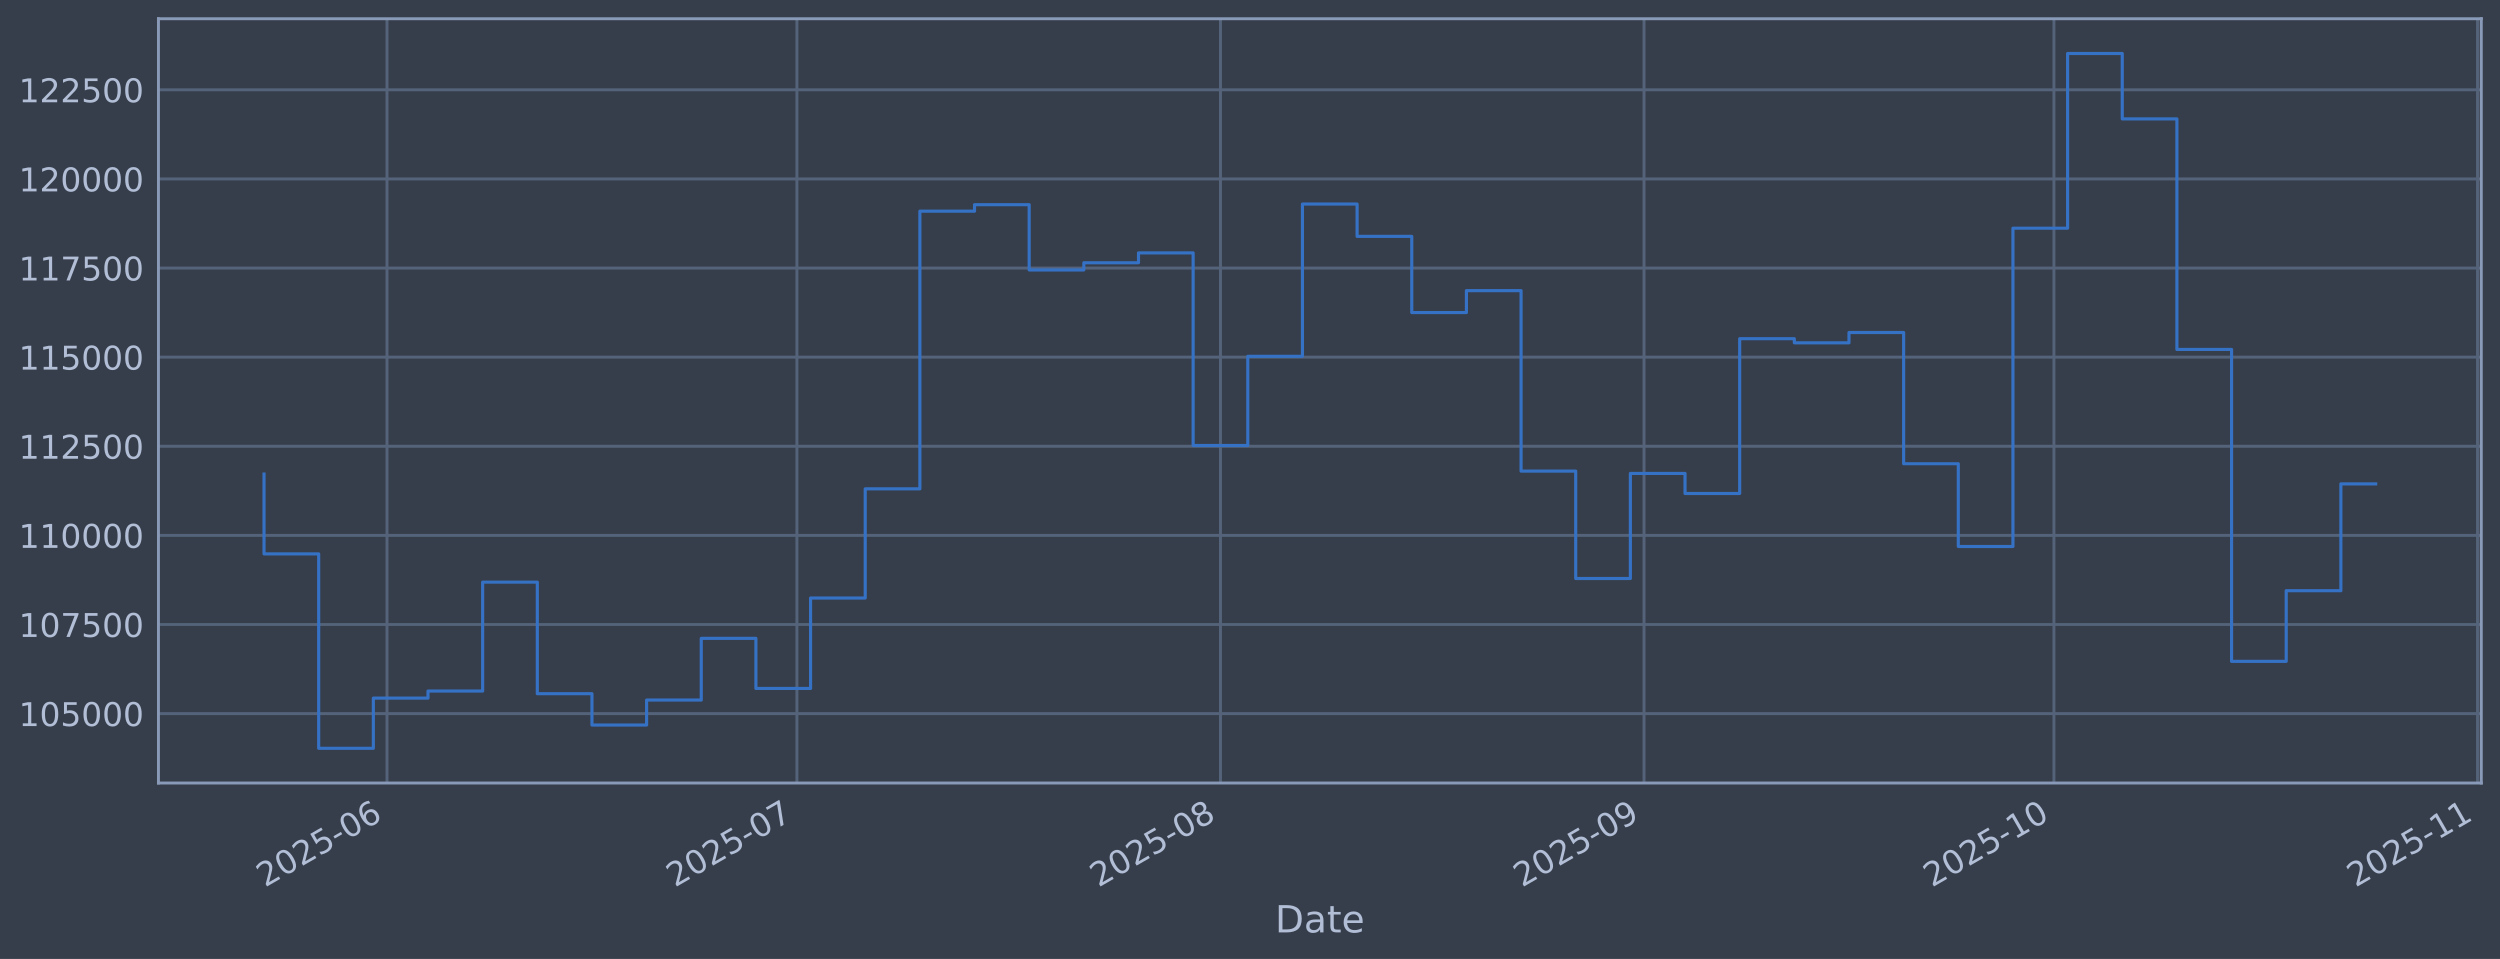
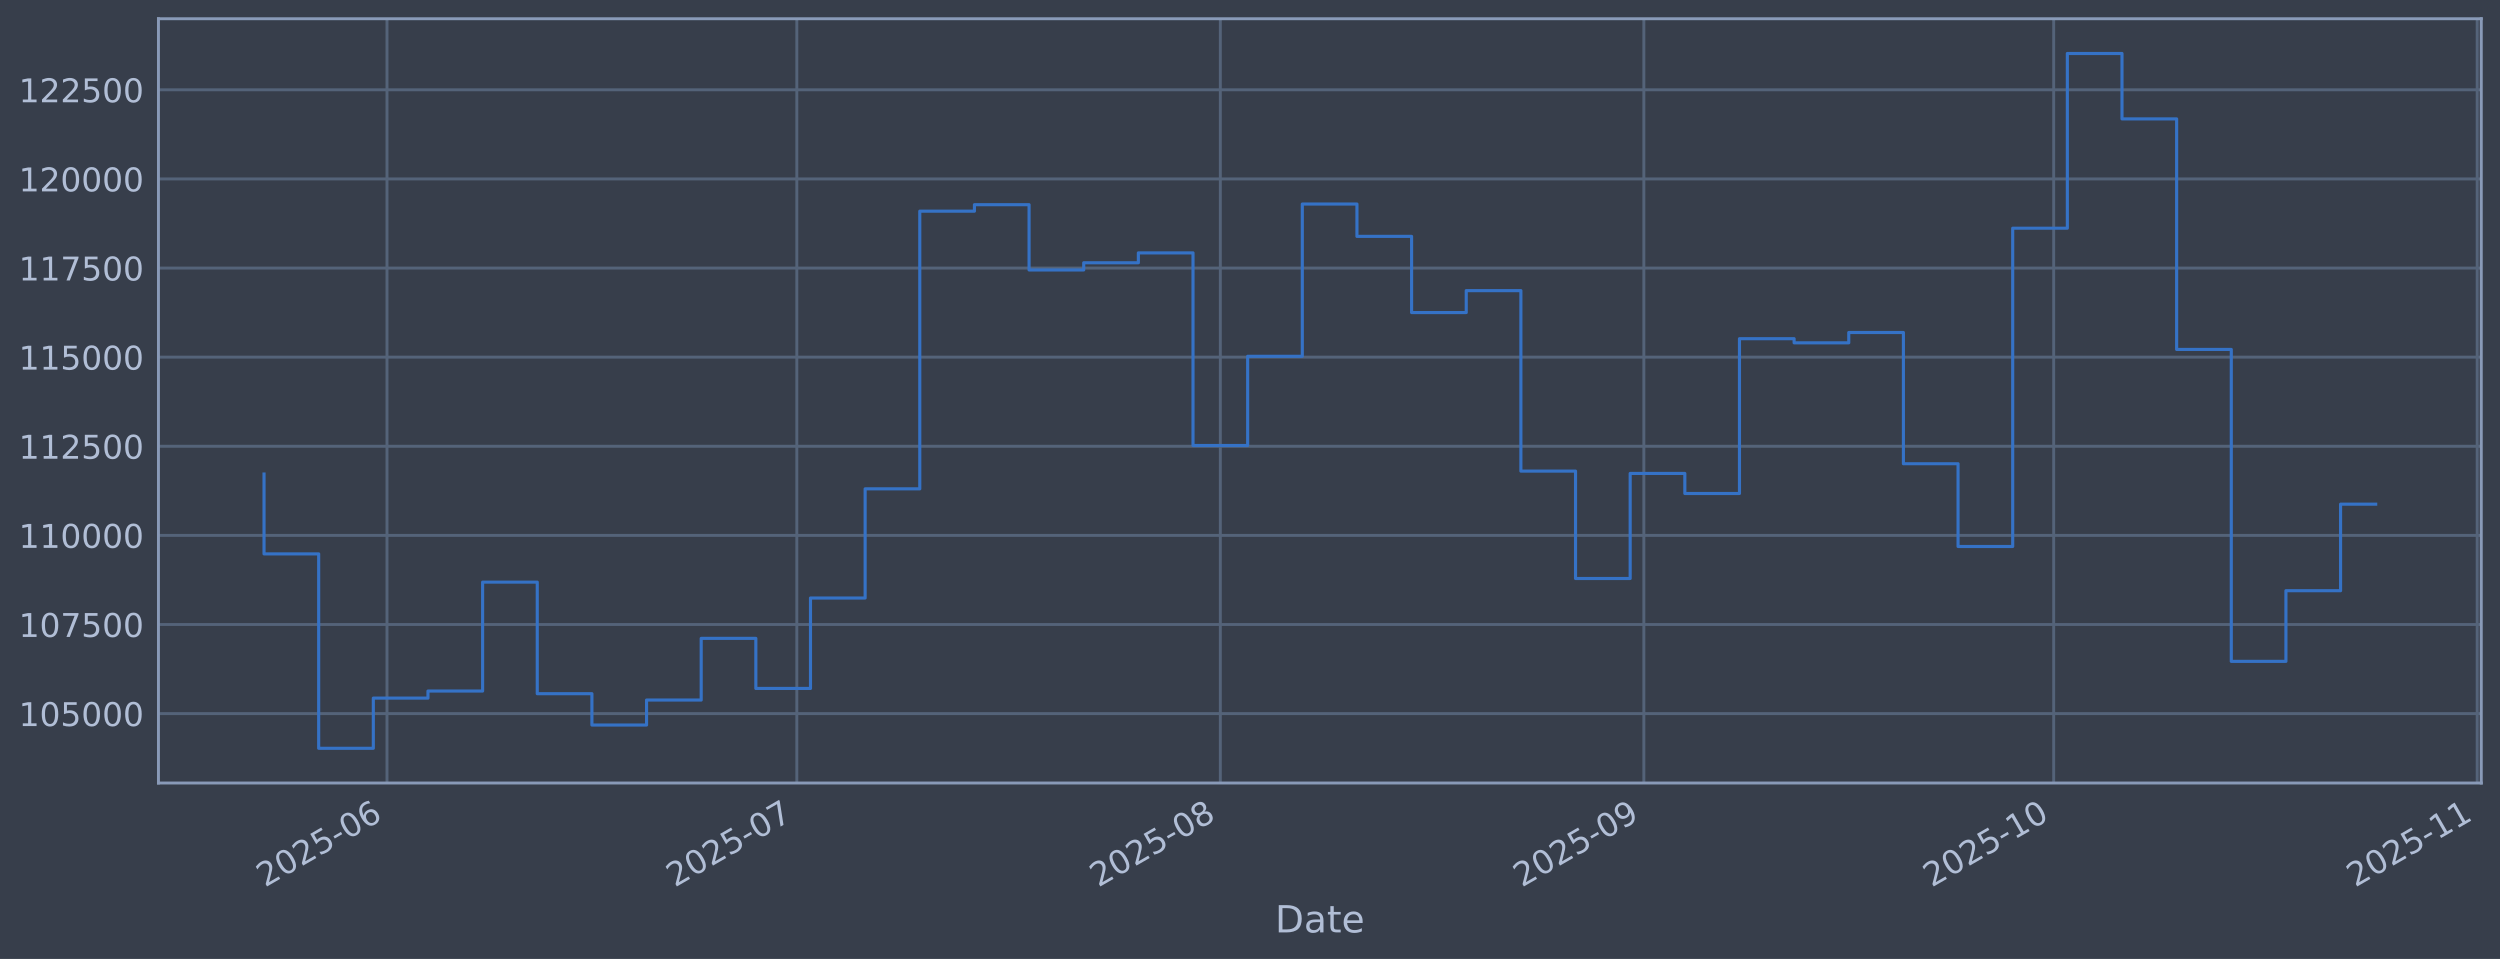
<svg xmlns="http://www.w3.org/2000/svg" xmlns:xlink="http://www.w3.org/1999/xlink" width="960.9pt" height="368.58pt" viewBox="0 0 960.9 368.58" version="1.1">
  <defs>
    <style type="text/css">*{stroke-linejoin: round; stroke-linecap: butt}</style>
  </defs>
  <g id="figure_1">
    <g id="patch_1">
      <path d="M 0 368.58  L 960.9 368.58  L 960.9 0  L 0 0  z " style="fill: #373e4b" />
    </g>
    <g id="axes_1">
      <g id="patch_2">
        <path d="M 60.901 300.96  L 953.701 300.96  L 953.701 7.2  L 60.901 7.2  z " style="fill: #373e4b" />
      </g>
      <g id="matplotlib.axis_1">
        <g id="xtick_1">
          <g id="line2d_1">
-             <path d="M 148.747 300.96  L 148.747 7.2  " clip-path="url(#pbe71845e59)" style="fill: none; stroke: #546379; stroke-width: 1.12; stroke-linecap: square" />
+             <path d="M 148.741 300.96  L 148.741 7.2  " clip-path="url(#p4255dea357)" style="fill: none; stroke: #546379; stroke-width: 1.12; stroke-linecap: square" />
          </g>
          <g id="line2d_2" />
          <g id="text_1">
-             <g style="fill: #b1bed6" transform="translate(101.8441 341.1745) rotate(-30) scale(0.126 -0.126)">
+             <g style="fill: #b1bed6" transform="translate(101.8374 341.1745) rotate(-30) scale(0.126 -0.126)">
              <defs>
                <path id="DejaVuSans-32" d="M 1228 531  L 3431 531  L 3431 0  L 469 0  L 469 531  Q 828 903 1448 1529  Q 2069 2156 2228 2338  Q 2531 2678 2651 2914  Q 2772 3150 2772 3378  Q 2772 3750 2511 3984  Q 2250 4219 1831 4219  Q 1534 4219 1204 4116  Q 875 4013 500 3803  L 500 4441  Q 881 4594 1212 4672  Q 1544 4750 1819 4750  Q 2544 4750 2975 4387  Q 3406 4025 3406 3419  Q 3406 3131 3298 2873  Q 3191 2616 2906 2266  Q 2828 2175 2409 1742  Q 1991 1309 1228 531  z " transform="scale(0.015625)" />
                <path id="DejaVuSans-30" d="M 2034 4250  Q 1547 4250 1301 3770  Q 1056 3291 1056 2328  Q 1056 1369 1301 889  Q 1547 409 2034 409  Q 2525 409 2770 889  Q 3016 1369 3016 2328  Q 3016 3291 2770 3770  Q 2525 4250 2034 4250  z M 2034 4750  Q 2819 4750 3233 4129  Q 3647 3509 3647 2328  Q 3647 1150 3233 529  Q 2819 -91 2034 -91  Q 1250 -91 836 529  Q 422 1150 422 2328  Q 422 3509 836 4129  Q 1250 4750 2034 4750  z " transform="scale(0.015625)" />
                <path id="DejaVuSans-35" d="M 691 4666  L 3169 4666  L 3169 4134  L 1269 4134  L 1269 2991  Q 1406 3038 1543 3061  Q 1681 3084 1819 3084  Q 2600 3084 3056 2656  Q 3513 2228 3513 1497  Q 3513 744 3044 326  Q 2575 -91 1722 -91  Q 1428 -91 1123 -41  Q 819 9 494 109  L 494 744  Q 775 591 1075 516  Q 1375 441 1709 441  Q 2250 441 2565 725  Q 2881 1009 2881 1497  Q 2881 1984 2565 2268  Q 2250 2553 1709 2553  Q 1456 2553 1204 2497  Q 953 2441 691 2322  L 691 4666  z " transform="scale(0.015625)" />
                <path id="DejaVuSans-2d" d="M 313 2009  L 1997 2009  L 1997 1497  L 313 1497  L 313 2009  z " transform="scale(0.015625)" />
                <path id="DejaVuSans-36" d="M 2113 2584  Q 1688 2584 1439 2293  Q 1191 2003 1191 1497  Q 1191 994 1439 701  Q 1688 409 2113 409  Q 2538 409 2786 701  Q 3034 994 3034 1497  Q 3034 2003 2786 2293  Q 2538 2584 2113 2584  z M 3366 4563  L 3366 3988  Q 3128 4100 2886 4159  Q 2644 4219 2406 4219  Q 1781 4219 1451 3797  Q 1122 3375 1075 2522  Q 1259 2794 1537 2939  Q 1816 3084 2150 3084  Q 2853 3084 3261 2657  Q 3669 2231 3669 1497  Q 3669 778 3244 343  Q 2819 -91 2113 -91  Q 1303 -91 875 529  Q 447 1150 447 2328  Q 447 3434 972 4092  Q 1497 4750 2381 4750  Q 2619 4750 2861 4703  Q 3103 4656 3366 4563  z " transform="scale(0.015625)" />
              </defs>
              <use xlink:href="#DejaVuSans-32" />
              <use xlink:href="#DejaVuSans-30" transform="translate(63.62305 0)" />
              <use xlink:href="#DejaVuSans-32" transform="translate(127.2461 0)" />
              <use xlink:href="#DejaVuSans-35" transform="translate(190.8691 0)" />
              <use xlink:href="#DejaVuSans-2d" transform="translate(254.4922 0)" />
              <use xlink:href="#DejaVuSans-30" transform="translate(290.5762 0)" />
              <use xlink:href="#DejaVuSans-36" transform="translate(354.1992 0)" />
            </g>
          </g>
        </g>
        <g id="xtick_2">
          <g id="line2d_3">
-             <path d="M 306.298 300.96  L 306.298 7.2  " clip-path="url(#pbe71845e59)" style="fill: none; stroke: #546379; stroke-width: 1.12; stroke-linecap: square" />
+             <path d="M 306.268 300.96  L 306.268 7.2  " clip-path="url(#p4255dea357)" style="fill: none; stroke: #546379; stroke-width: 1.12; stroke-linecap: square" />
          </g>
          <g id="line2d_4" />
          <g id="text_2">
-             <g style="fill: #b1bed6" transform="translate(259.3942 341.1745) rotate(-30) scale(0.126 -0.126)">
+             <g style="fill: #b1bed6" transform="translate(259.3652 341.1745) rotate(-30) scale(0.126 -0.126)">
              <defs>
                <path id="DejaVuSans-37" d="M 525 4666  L 3525 4666  L 3525 4397  L 1831 0  L 1172 0  L 2766 4134  L 525 4134  L 525 4666  z " transform="scale(0.015625)" />
              </defs>
              <use xlink:href="#DejaVuSans-32" />
              <use xlink:href="#DejaVuSans-30" transform="translate(63.62305 0)" />
              <use xlink:href="#DejaVuSans-32" transform="translate(127.2461 0)" />
              <use xlink:href="#DejaVuSans-35" transform="translate(190.8691 0)" />
              <use xlink:href="#DejaVuSans-2d" transform="translate(254.4922 0)" />
              <use xlink:href="#DejaVuSans-30" transform="translate(290.5762 0)" />
              <use xlink:href="#DejaVuSans-37" transform="translate(354.1992 0)" />
            </g>
          </g>
        </g>
        <g id="xtick_3">
          <g id="line2d_5">
-             <path d="M 469.099 300.96  L 469.099 7.2  " clip-path="url(#pbe71845e59)" style="fill: none; stroke: #546379; stroke-width: 1.12; stroke-linecap: square" />
+             <path d="M 469.047 300.96  L 469.047 7.2  " clip-path="url(#p4255dea357)" style="fill: none; stroke: #546379; stroke-width: 1.12; stroke-linecap: square" />
          </g>
          <g id="line2d_6" />
          <g id="text_3">
-             <g style="fill: #b1bed6" transform="translate(422.1961 341.1745) rotate(-30) scale(0.126 -0.126)">
+             <g style="fill: #b1bed6" transform="translate(422.1439 341.1745) rotate(-30) scale(0.126 -0.126)">
              <defs>
                <path id="DejaVuSans-38" d="M 2034 2216  Q 1584 2216 1326 1975  Q 1069 1734 1069 1313  Q 1069 891 1326 650  Q 1584 409 2034 409  Q 2484 409 2743 651  Q 3003 894 3003 1313  Q 3003 1734 2745 1975  Q 2488 2216 2034 2216  z M 1403 2484  Q 997 2584 770 2862  Q 544 3141 544 3541  Q 544 4100 942 4425  Q 1341 4750 2034 4750  Q 2731 4750 3128 4425  Q 3525 4100 3525 3541  Q 3525 3141 3298 2862  Q 3072 2584 2669 2484  Q 3125 2378 3379 2068  Q 3634 1759 3634 1313  Q 3634 634 3220 271  Q 2806 -91 2034 -91  Q 1263 -91 848 271  Q 434 634 434 1313  Q 434 1759 690 2068  Q 947 2378 1403 2484  z M 1172 3481  Q 1172 3119 1398 2916  Q 1625 2713 2034 2713  Q 2441 2713 2670 2916  Q 2900 3119 2900 3481  Q 2900 3844 2670 4047  Q 2441 4250 2034 4250  Q 1625 4250 1398 4047  Q 1172 3844 1172 3481  z " transform="scale(0.015625)" />
              </defs>
              <use xlink:href="#DejaVuSans-32" />
              <use xlink:href="#DejaVuSans-30" transform="translate(63.62305 0)" />
              <use xlink:href="#DejaVuSans-32" transform="translate(127.2461 0)" />
              <use xlink:href="#DejaVuSans-35" transform="translate(190.8691 0)" />
              <use xlink:href="#DejaVuSans-2d" transform="translate(254.4922 0)" />
              <use xlink:href="#DejaVuSans-30" transform="translate(290.5762 0)" />
              <use xlink:href="#DejaVuSans-38" transform="translate(354.1992 0)" />
            </g>
          </g>
        </g>
        <g id="xtick_4">
          <g id="line2d_7">
-             <path d="M 631.901 300.96  L 631.901 7.2  " clip-path="url(#pbe71845e59)" style="fill: none; stroke: #546379; stroke-width: 1.12; stroke-linecap: square" />
+             <path d="M 631.826 300.96  L 631.826 7.2  " clip-path="url(#p4255dea357)" style="fill: none; stroke: #546379; stroke-width: 1.12; stroke-linecap: square" />
          </g>
          <g id="line2d_8" />
          <g id="text_4">
-             <g style="fill: #b1bed6" transform="translate(584.9979 341.1745) rotate(-30) scale(0.126 -0.126)">
+             <g style="fill: #b1bed6" transform="translate(584.9226 341.1745) rotate(-30) scale(0.126 -0.126)">
              <defs>
                <path id="DejaVuSans-39" d="M 703 97  L 703 672  Q 941 559 1184 500  Q 1428 441 1663 441  Q 2288 441 2617 861  Q 2947 1281 2994 2138  Q 2813 1869 2534 1725  Q 2256 1581 1919 1581  Q 1219 1581 811 2004  Q 403 2428 403 3163  Q 403 3881 828 4315  Q 1253 4750 1959 4750  Q 2769 4750 3195 4129  Q 3622 3509 3622 2328  Q 3622 1225 3098 567  Q 2575 -91 1691 -91  Q 1453 -91 1209 -44  Q 966 3 703 97  z M 1959 2075  Q 2384 2075 2632 2365  Q 2881 2656 2881 3163  Q 2881 3666 2632 3958  Q 2384 4250 1959 4250  Q 1534 4250 1286 3958  Q 1038 3666 1038 3163  Q 1038 2656 1286 2365  Q 1534 2075 1959 2075  z " transform="scale(0.015625)" />
              </defs>
              <use xlink:href="#DejaVuSans-32" />
              <use xlink:href="#DejaVuSans-30" transform="translate(63.62305 0)" />
              <use xlink:href="#DejaVuSans-32" transform="translate(127.2461 0)" />
              <use xlink:href="#DejaVuSans-35" transform="translate(190.8691 0)" />
              <use xlink:href="#DejaVuSans-2d" transform="translate(254.4922 0)" />
              <use xlink:href="#DejaVuSans-30" transform="translate(290.5762 0)" />
              <use xlink:href="#DejaVuSans-39" transform="translate(354.1992 0)" />
            </g>
          </g>
        </g>
        <g id="xtick_5">
          <g id="line2d_9">
-             <path d="M 789.451 300.96  L 789.451 7.2  " clip-path="url(#pbe71845e59)" style="fill: none; stroke: #546379; stroke-width: 1.12; stroke-linecap: square" />
+             <path d="M 789.354 300.96  L 789.354 7.2  " clip-path="url(#p4255dea357)" style="fill: none; stroke: #546379; stroke-width: 1.12; stroke-linecap: square" />
          </g>
          <g id="line2d_10" />
          <g id="text_5">
-             <g style="fill: #b1bed6" transform="translate(742.5481 341.1745) rotate(-30) scale(0.126 -0.126)">
+             <g style="fill: #b1bed6" transform="translate(742.4503 341.1745) rotate(-30) scale(0.126 -0.126)">
              <defs>
                <path id="DejaVuSans-31" d="M 794 531  L 1825 531  L 1825 4091  L 703 3866  L 703 4441  L 1819 4666  L 2450 4666  L 2450 531  L 3481 531  L 3481 0  L 794 0  L 794 531  z " transform="scale(0.015625)" />
              </defs>
              <use xlink:href="#DejaVuSans-32" />
              <use xlink:href="#DejaVuSans-30" transform="translate(63.62305 0)" />
              <use xlink:href="#DejaVuSans-32" transform="translate(127.2461 0)" />
              <use xlink:href="#DejaVuSans-35" transform="translate(190.8691 0)" />
              <use xlink:href="#DejaVuSans-2d" transform="translate(254.4922 0)" />
              <use xlink:href="#DejaVuSans-31" transform="translate(290.5762 0)" />
              <use xlink:href="#DejaVuSans-30" transform="translate(354.1992 0)" />
            </g>
          </g>
        </g>
        <g id="xtick_6">
          <g id="line2d_11">
-             <path d="M 952.253 300.96  L 952.253 7.2  " clip-path="url(#pbe71845e59)" style="fill: none; stroke: #546379; stroke-width: 1.12; stroke-linecap: square" />
+             <path d="M 952.132 300.96  L 952.132 7.2  " clip-path="url(#p4255dea357)" style="fill: none; stroke: #546379; stroke-width: 1.12; stroke-linecap: square" />
          </g>
          <g id="line2d_12" />
          <g id="text_6">
-             <g style="fill: #b1bed6" transform="translate(905.3499 341.1745) rotate(-30) scale(0.126 -0.126)">
+             <g style="fill: #b1bed6" transform="translate(905.229 341.1745) rotate(-30) scale(0.126 -0.126)">
              <use xlink:href="#DejaVuSans-32" />
              <use xlink:href="#DejaVuSans-30" transform="translate(63.62305 0)" />
              <use xlink:href="#DejaVuSans-32" transform="translate(127.2461 0)" />
              <use xlink:href="#DejaVuSans-35" transform="translate(190.8691 0)" />
              <use xlink:href="#DejaVuSans-2d" transform="translate(254.4922 0)" />
              <use xlink:href="#DejaVuSans-31" transform="translate(290.5762 0)" />
              <use xlink:href="#DejaVuSans-31" transform="translate(354.1992 0)" />
            </g>
          </g>
        </g>
        <g id="text_7">
          <g style="fill: #b1bed6" transform="translate(490.0914 358.3856) scale(0.144 -0.144)">
            <defs>
              <path id="DejaVuSans-44" d="M 1259 4147  L 1259 519  L 2022 519  Q 2988 519 3436 956  Q 3884 1394 3884 2338  Q 3884 3275 3436 3711  Q 2988 4147 2022 4147  L 1259 4147  z M 628 4666  L 1925 4666  Q 3281 4666 3915 4102  Q 4550 3538 4550 2338  Q 4550 1131 3912 565  Q 3275 0 1925 0  L 628 0  L 628 4666  z " transform="scale(0.015625)" />
              <path id="DejaVuSans-61" d="M 2194 1759  Q 1497 1759 1228 1600  Q 959 1441 959 1056  Q 959 750 1161 570  Q 1363 391 1709 391  Q 2188 391 2477 730  Q 2766 1069 2766 1631  L 2766 1759  L 2194 1759  z M 3341 1997  L 3341 0  L 2766 0  L 2766 531  Q 2569 213 2275 61  Q 1981 -91 1556 -91  Q 1019 -91 701 211  Q 384 513 384 1019  Q 384 1609 779 1909  Q 1175 2209 1959 2209  L 2766 2209  L 2766 2266  Q 2766 2663 2505 2880  Q 2244 3097 1772 3097  Q 1472 3097 1187 3025  Q 903 2953 641 2809  L 641 3341  Q 956 3463 1253 3523  Q 1550 3584 1831 3584  Q 2591 3584 2966 3190  Q 3341 2797 3341 1997  z " transform="scale(0.015625)" />
              <path id="DejaVuSans-74" d="M 1172 4494  L 1172 3500  L 2356 3500  L 2356 3053  L 1172 3053  L 1172 1153  Q 1172 725 1289 603  Q 1406 481 1766 481  L 2356 481  L 2356 0  L 1766 0  Q 1100 0 847 248  Q 594 497 594 1153  L 594 3053  L 172 3053  L 172 3500  L 594 3500  L 594 4494  L 1172 4494  z " transform="scale(0.015625)" />
              <path id="DejaVuSans-65" d="M 3597 1894  L 3597 1613  L 953 1613  Q 991 1019 1311 708  Q 1631 397 2203 397  Q 2534 397 2845 478  Q 3156 559 3463 722  L 3463 178  Q 3153 47 2828 -22  Q 2503 -91 2169 -91  Q 1331 -91 842 396  Q 353 884 353 1716  Q 353 2575 817 3079  Q 1281 3584 2069 3584  Q 2775 3584 3186 3129  Q 3597 2675 3597 1894  z M 3022 2063  Q 3016 2534 2758 2815  Q 2500 3097 2075 3097  Q 1594 3097 1305 2825  Q 1016 2553 972 2059  L 3022 2063  z " transform="scale(0.015625)" />
            </defs>
            <use xlink:href="#DejaVuSans-44" />
            <use xlink:href="#DejaVuSans-61" transform="translate(77.00195 0)" />
            <use xlink:href="#DejaVuSans-74" transform="translate(138.2812 0)" />
            <use xlink:href="#DejaVuSans-65" transform="translate(177.4902 0)" />
          </g>
        </g>
      </g>
      <g id="matplotlib.axis_2">
        <g id="ytick_1">
          <g id="line2d_13">
-             <path d="M 60.901 274.286  L 953.701 274.286  " clip-path="url(#pbe71845e59)" style="fill: none; stroke: #546379; stroke-width: 1.12; stroke-linecap: square" />
+             <path d="M 60.901 274.286  L 953.701 274.286  " clip-path="url(#p4255dea357)" style="fill: none; stroke: #546379; stroke-width: 1.12; stroke-linecap: square" />
          </g>
          <g id="line2d_14" />
          <g id="text_8">
            <g style="fill: #b1bed6" transform="translate(7.2 279.0725) scale(0.126 -0.126)">
              <use xlink:href="#DejaVuSans-31" />
              <use xlink:href="#DejaVuSans-30" transform="translate(63.62305 0)" />
              <use xlink:href="#DejaVuSans-35" transform="translate(127.2461 0)" />
              <use xlink:href="#DejaVuSans-30" transform="translate(190.8691 0)" />
              <use xlink:href="#DejaVuSans-30" transform="translate(254.4922 0)" />
              <use xlink:href="#DejaVuSans-30" transform="translate(318.1152 0)" />
            </g>
          </g>
        </g>
        <g id="ytick_2">
          <g id="line2d_15">
-             <path d="M 60.901 240.033  L 953.701 240.033  " clip-path="url(#pbe71845e59)" style="fill: none; stroke: #546379; stroke-width: 1.12; stroke-linecap: square" />
+             <path d="M 60.901 240.033  L 953.701 240.033  " clip-path="url(#p4255dea357)" style="fill: none; stroke: #546379; stroke-width: 1.12; stroke-linecap: square" />
          </g>
          <g id="line2d_16" />
          <g id="text_9">
            <g style="fill: #b1bed6" transform="translate(7.2 244.8204) scale(0.126 -0.126)">
              <use xlink:href="#DejaVuSans-31" />
              <use xlink:href="#DejaVuSans-30" transform="translate(63.62305 0)" />
              <use xlink:href="#DejaVuSans-37" transform="translate(127.2461 0)" />
              <use xlink:href="#DejaVuSans-35" transform="translate(190.8691 0)" />
              <use xlink:href="#DejaVuSans-30" transform="translate(254.4922 0)" />
              <use xlink:href="#DejaVuSans-30" transform="translate(318.1152 0)" />
            </g>
          </g>
        </g>
        <g id="ytick_3">
          <g id="line2d_17">
-             <path d="M 60.901 205.781  L 953.701 205.781  " clip-path="url(#pbe71845e59)" style="fill: none; stroke: #546379; stroke-width: 1.12; stroke-linecap: square" />
+             <path d="M 60.901 205.781  L 953.701 205.781  " clip-path="url(#p4255dea357)" style="fill: none; stroke: #546379; stroke-width: 1.12; stroke-linecap: square" />
          </g>
          <g id="line2d_18" />
          <g id="text_10">
            <g style="fill: #b1bed6" transform="translate(7.2 210.5682) scale(0.126 -0.126)">
              <use xlink:href="#DejaVuSans-31" />
              <use xlink:href="#DejaVuSans-31" transform="translate(63.62305 0)" />
              <use xlink:href="#DejaVuSans-30" transform="translate(127.2461 0)" />
              <use xlink:href="#DejaVuSans-30" transform="translate(190.8691 0)" />
              <use xlink:href="#DejaVuSans-30" transform="translate(254.4922 0)" />
              <use xlink:href="#DejaVuSans-30" transform="translate(318.1152 0)" />
            </g>
          </g>
        </g>
        <g id="ytick_4">
          <g id="line2d_19">
-             <path d="M 60.901 171.529  L 953.701 171.529  " clip-path="url(#pbe71845e59)" style="fill: none; stroke: #546379; stroke-width: 1.12; stroke-linecap: square" />
+             <path d="M 60.901 171.529  L 953.701 171.529  " clip-path="url(#p4255dea357)" style="fill: none; stroke: #546379; stroke-width: 1.12; stroke-linecap: square" />
          </g>
          <g id="line2d_20" />
          <g id="text_11">
            <g style="fill: #b1bed6" transform="translate(7.2 176.316) scale(0.126 -0.126)">
              <use xlink:href="#DejaVuSans-31" />
              <use xlink:href="#DejaVuSans-31" transform="translate(63.62305 0)" />
              <use xlink:href="#DejaVuSans-32" transform="translate(127.2461 0)" />
              <use xlink:href="#DejaVuSans-35" transform="translate(190.8691 0)" />
              <use xlink:href="#DejaVuSans-30" transform="translate(254.4922 0)" />
              <use xlink:href="#DejaVuSans-30" transform="translate(318.1152 0)" />
            </g>
          </g>
        </g>
        <g id="ytick_5">
          <g id="line2d_21">
-             <path d="M 60.901 137.277  L 953.701 137.277  " clip-path="url(#pbe71845e59)" style="fill: none; stroke: #546379; stroke-width: 1.12; stroke-linecap: square" />
+             <path d="M 60.901 137.277  L 953.701 137.277  " clip-path="url(#p4255dea357)" style="fill: none; stroke: #546379; stroke-width: 1.12; stroke-linecap: square" />
          </g>
          <g id="line2d_22" />
          <g id="text_12">
            <g style="fill: #b1bed6" transform="translate(7.2 142.0639) scale(0.126 -0.126)">
              <use xlink:href="#DejaVuSans-31" />
              <use xlink:href="#DejaVuSans-31" transform="translate(63.62305 0)" />
              <use xlink:href="#DejaVuSans-35" transform="translate(127.2461 0)" />
              <use xlink:href="#DejaVuSans-30" transform="translate(190.8691 0)" />
              <use xlink:href="#DejaVuSans-30" transform="translate(254.4922 0)" />
              <use xlink:href="#DejaVuSans-30" transform="translate(318.1152 0)" />
            </g>
          </g>
        </g>
        <g id="ytick_6">
          <g id="line2d_23">
-             <path d="M 60.901 103.025  L 953.701 103.025  " clip-path="url(#pbe71845e59)" style="fill: none; stroke: #546379; stroke-width: 1.12; stroke-linecap: square" />
+             <path d="M 60.901 103.025  L 953.701 103.025  " clip-path="url(#p4255dea357)" style="fill: none; stroke: #546379; stroke-width: 1.12; stroke-linecap: square" />
          </g>
          <g id="line2d_24" />
          <g id="text_13">
            <g style="fill: #b1bed6" transform="translate(7.2 107.8117) scale(0.126 -0.126)">
              <use xlink:href="#DejaVuSans-31" />
              <use xlink:href="#DejaVuSans-31" transform="translate(63.62305 0)" />
              <use xlink:href="#DejaVuSans-37" transform="translate(127.2461 0)" />
              <use xlink:href="#DejaVuSans-35" transform="translate(190.8691 0)" />
              <use xlink:href="#DejaVuSans-30" transform="translate(254.4922 0)" />
              <use xlink:href="#DejaVuSans-30" transform="translate(318.1152 0)" />
            </g>
          </g>
        </g>
        <g id="ytick_7">
          <g id="line2d_25">
-             <path d="M 60.901 68.773  L 953.701 68.773  " clip-path="url(#pbe71845e59)" style="fill: none; stroke: #546379; stroke-width: 1.12; stroke-linecap: square" />
+             <path d="M 60.901 68.773  L 953.701 68.773  " clip-path="url(#p4255dea357)" style="fill: none; stroke: #546379; stroke-width: 1.12; stroke-linecap: square" />
          </g>
          <g id="line2d_26" />
          <g id="text_14">
            <g style="fill: #b1bed6" transform="translate(7.2 73.55953) scale(0.126 -0.126)">
              <use xlink:href="#DejaVuSans-31" />
              <use xlink:href="#DejaVuSans-32" transform="translate(63.62305 0)" />
              <use xlink:href="#DejaVuSans-30" transform="translate(127.2461 0)" />
              <use xlink:href="#DejaVuSans-30" transform="translate(190.8691 0)" />
              <use xlink:href="#DejaVuSans-30" transform="translate(254.4922 0)" />
              <use xlink:href="#DejaVuSans-30" transform="translate(318.1152 0)" />
            </g>
          </g>
        </g>
        <g id="ytick_8">
          <g id="line2d_27">
-             <path d="M 60.901 34.52  L 953.701 34.52  " clip-path="url(#pbe71845e59)" style="fill: none; stroke: #546379; stroke-width: 1.12; stroke-linecap: square" />
+             <path d="M 60.901 34.52  L 953.701 34.52  " clip-path="url(#p4255dea357)" style="fill: none; stroke: #546379; stroke-width: 1.12; stroke-linecap: square" />
          </g>
          <g id="line2d_28" />
          <g id="text_15">
            <g style="fill: #b1bed6" transform="translate(7.2 39.30736) scale(0.126 -0.126)">
              <use xlink:href="#DejaVuSans-31" />
              <use xlink:href="#DejaVuSans-32" transform="translate(63.62305 0)" />
              <use xlink:href="#DejaVuSans-32" transform="translate(127.2461 0)" />
              <use xlink:href="#DejaVuSans-35" transform="translate(190.8691 0)" />
              <use xlink:href="#DejaVuSans-30" transform="translate(254.4922 0)" />
              <use xlink:href="#DejaVuSans-30" transform="translate(318.1152 0)" />
            </g>
          </g>
        </g>
      </g>
      <g id="line2d_29">
-         <path d="M 101.482 182.186  L 101.482 212.888  L 122.489 212.888  L 122.489 287.607  L 143.496 287.607  L 143.496 268.333  L 164.502 268.333  L 164.502 265.613  L 185.509 265.613  L 185.509 223.75  L 206.516 223.75  L 206.516 266.631  L 227.522 266.631  L 227.522 278.665  L 248.529 278.665  L 248.529 269.075  L 269.536 269.075  L 269.536 245.372  L 290.543 245.372  L 290.543 264.615  L 311.549 264.615  L 311.549 229.852  L 332.556 229.852  L 332.556 187.898  L 353.563 187.898  L 353.563 81.166  L 374.569 81.166  L 374.569 78.68  L 395.576 78.68  L 395.576 103.754  L 416.583 103.754  L 416.583 100.992  L 437.589 100.992  L 437.589 97.194  L 458.596 97.194  L 458.596 171.232  L 479.603 171.232  L 479.603 136.942  L 500.609 136.942  L 500.609 78.426  L 521.616 78.426  L 521.616 90.86  L 542.623 90.86  L 542.623 120.135  L 563.629 120.135  L 563.629 111.698  L 584.636 111.698  L 584.636 181.072  L 605.643 181.072  L 605.643 222.348  L 626.65 222.348  L 626.65 181.975  L 647.656 181.975  L 647.656 189.676  L 668.663 189.676  L 668.663 130.184  L 689.67 130.184  L 689.67 131.764  L 710.676 131.764  L 710.676 127.804  L 731.683 127.804  L 731.683 178.239  L 752.69 178.239  L 752.69 210.044  L 773.696 210.044  L 773.696 87.711  L 794.703 87.711  L 794.703 20.553  L 815.71 20.553  L 815.71 45.695  L 836.716 45.695  L 836.716 134.311  L 857.723 134.311  L 857.723 254.199  L 878.73 254.199  L 878.73 227.044  L 899.736 227.044  L 899.736 185.989  L 913.119 185.989  " clip-path="url(#pbe71845e59)" style="fill: none; stroke: #3572c6; stroke-width: 1.2; stroke-linecap: square" />
+         <path d="M 101.482 182.186  L 101.482 212.888  L 122.486 212.888  L 122.486 287.607  L 143.49 287.607  L 143.49 268.333  L 164.493 268.333  L 164.493 265.613  L 185.497 265.613  L 185.497 223.75  L 206.501 223.75  L 206.501 266.631  L 227.505 266.631  L 227.505 278.665  L 248.508 278.665  L 248.508 269.075  L 269.512 269.075  L 269.512 245.372  L 290.516 245.372  L 290.516 264.615  L 311.519 264.615  L 311.519 229.852  L 332.523 229.852  L 332.523 187.898  L 353.527 187.898  L 353.527 81.166  L 374.53 81.166  L 374.53 78.68  L 395.534 78.68  L 395.534 103.754  L 416.538 103.754  L 416.538 100.992  L 437.542 100.992  L 437.542 97.194  L 458.545 97.194  L 458.545 171.232  L 479.549 171.232  L 479.549 136.942  L 500.553 136.942  L 500.553 78.426  L 521.556 78.426  L 521.556 90.86  L 542.56 90.86  L 542.56 120.135  L 563.564 120.135  L 563.564 111.698  L 584.567 111.698  L 584.567 181.072  L 605.571 181.072  L 605.571 222.348  L 626.575 222.348  L 626.575 181.975  L 647.579 181.975  L 647.579 189.676  L 668.582 189.676  L 668.582 130.184  L 689.586 130.184  L 689.586 131.764  L 710.59 131.764  L 710.59 127.804  L 731.593 127.804  L 731.593 178.239  L 752.597 178.239  L 752.597 210.044  L 773.601 210.044  L 773.601 87.711  L 794.605 87.711  L 794.605 20.553  L 815.608 20.553  L 815.608 45.695  L 836.612 45.695  L 836.612 134.311  L 857.616 134.311  L 857.616 254.199  L 878.619 254.199  L 878.619 227.044  L 899.623 227.044  L 899.623 193.783  L 913.119 193.783  " clip-path="url(#p4255dea357)" style="fill: none; stroke: #3572c6; stroke-width: 1.2; stroke-linecap: square" />
      </g>
      <g id="patch_3">
        <path d="M 60.901 300.96  L 60.901 7.2  " style="fill: none; stroke: #899ab8; stroke-width: 1.12; stroke-linejoin: miter; stroke-linecap: square" />
      </g>
      <g id="patch_4">
        <path d="M 953.701 300.96  L 953.701 7.2  " style="fill: none; stroke: #899ab8; stroke-width: 1.12; stroke-linejoin: miter; stroke-linecap: square" />
      </g>
      <g id="patch_5">
        <path d="M 60.901 300.96  L 953.701 300.96  " style="fill: none; stroke: #899ab8; stroke-width: 1.12; stroke-linejoin: miter; stroke-linecap: square" />
      </g>
      <g id="patch_6">
        <path d="M 60.901 7.2  L 953.701 7.2  " style="fill: none; stroke: #899ab8; stroke-width: 1.12; stroke-linejoin: miter; stroke-linecap: square" />
      </g>
    </g>
  </g>
  <defs>
-     <clipPath id="pbe71845e59">
+     <clipPath id="p4255dea357">
      <rect x="60.901" y="7.2" width="892.8" height="293.76" />
    </clipPath>
  </defs>
</svg>
